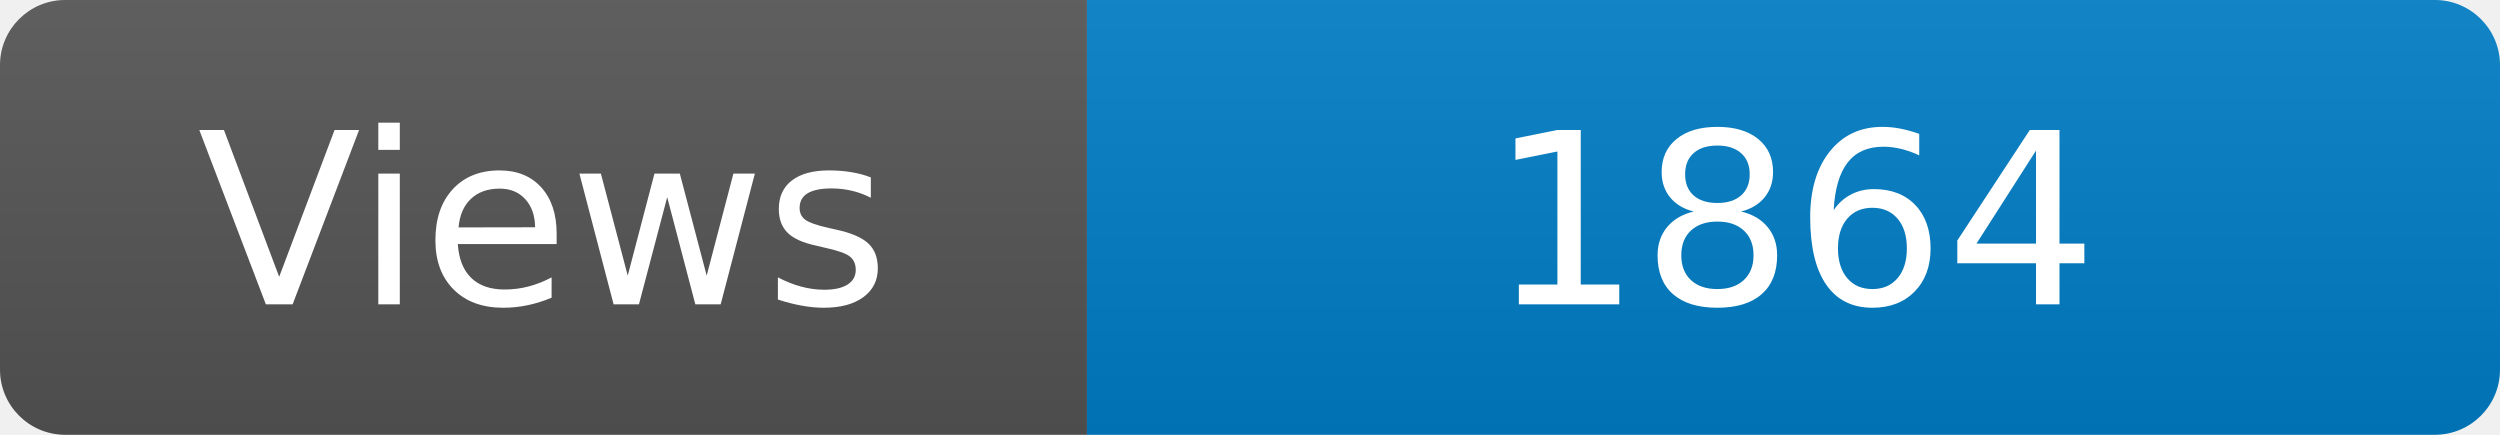
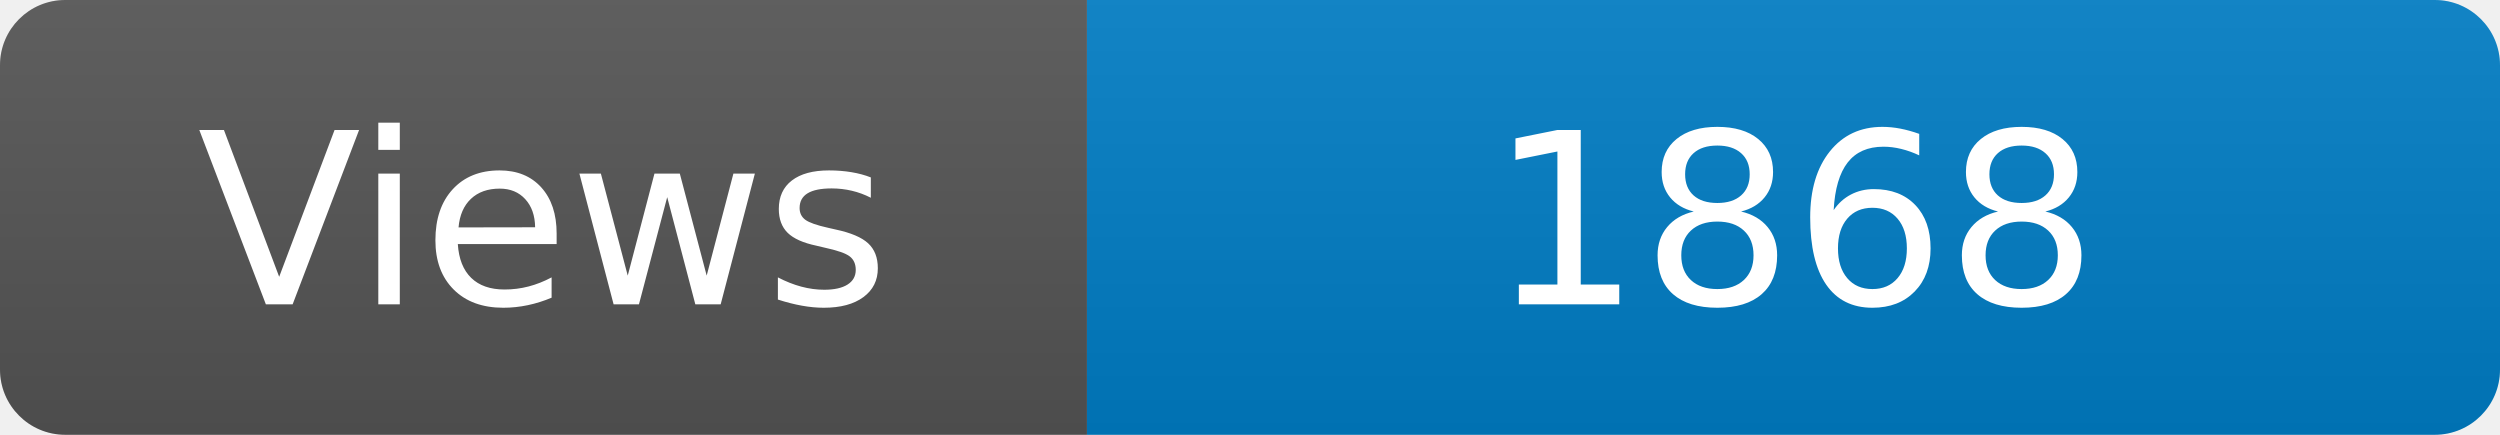
<svg xmlns="http://www.w3.org/2000/svg" width="115" height="20" role="img" aria-label="Maintained?: yes">
  <linearGradient id="s" x2="0" y2="100%">
    <stop offset="0" stop-color="#bbb" stop-opacity=".1" />
    <stop offset="1" stop-opacity=".1" />
  </linearGradient>
  <clipPath id="r">
    <rect width="115" height="20" rx="3" fill="#fff" />
  </clipPath>
  <g clip-path="url(#r)">
    <rect width="50" height="20" fill="#555" />
    <rect x="50" width="160" height="20" fill="#007ec6" />
    <rect width="115" height="20" fill="url(#s)" />
  </g>
  <g fill="#fff" text-anchor="middle" font-family="Verdana,Geneva,DejaVu Sans,sans-serif" font-size="110">
    <text x="250" y="140" transform="scale(.1)" fill="#fff">Views</text>
-     <text x="825" y="140" transform="scale(.1)" fill="#fff">1864</text>
+     <text x="825" y="140" transform="scale(.1)" fill="#fff">1868</text>
  </g>
</svg>
